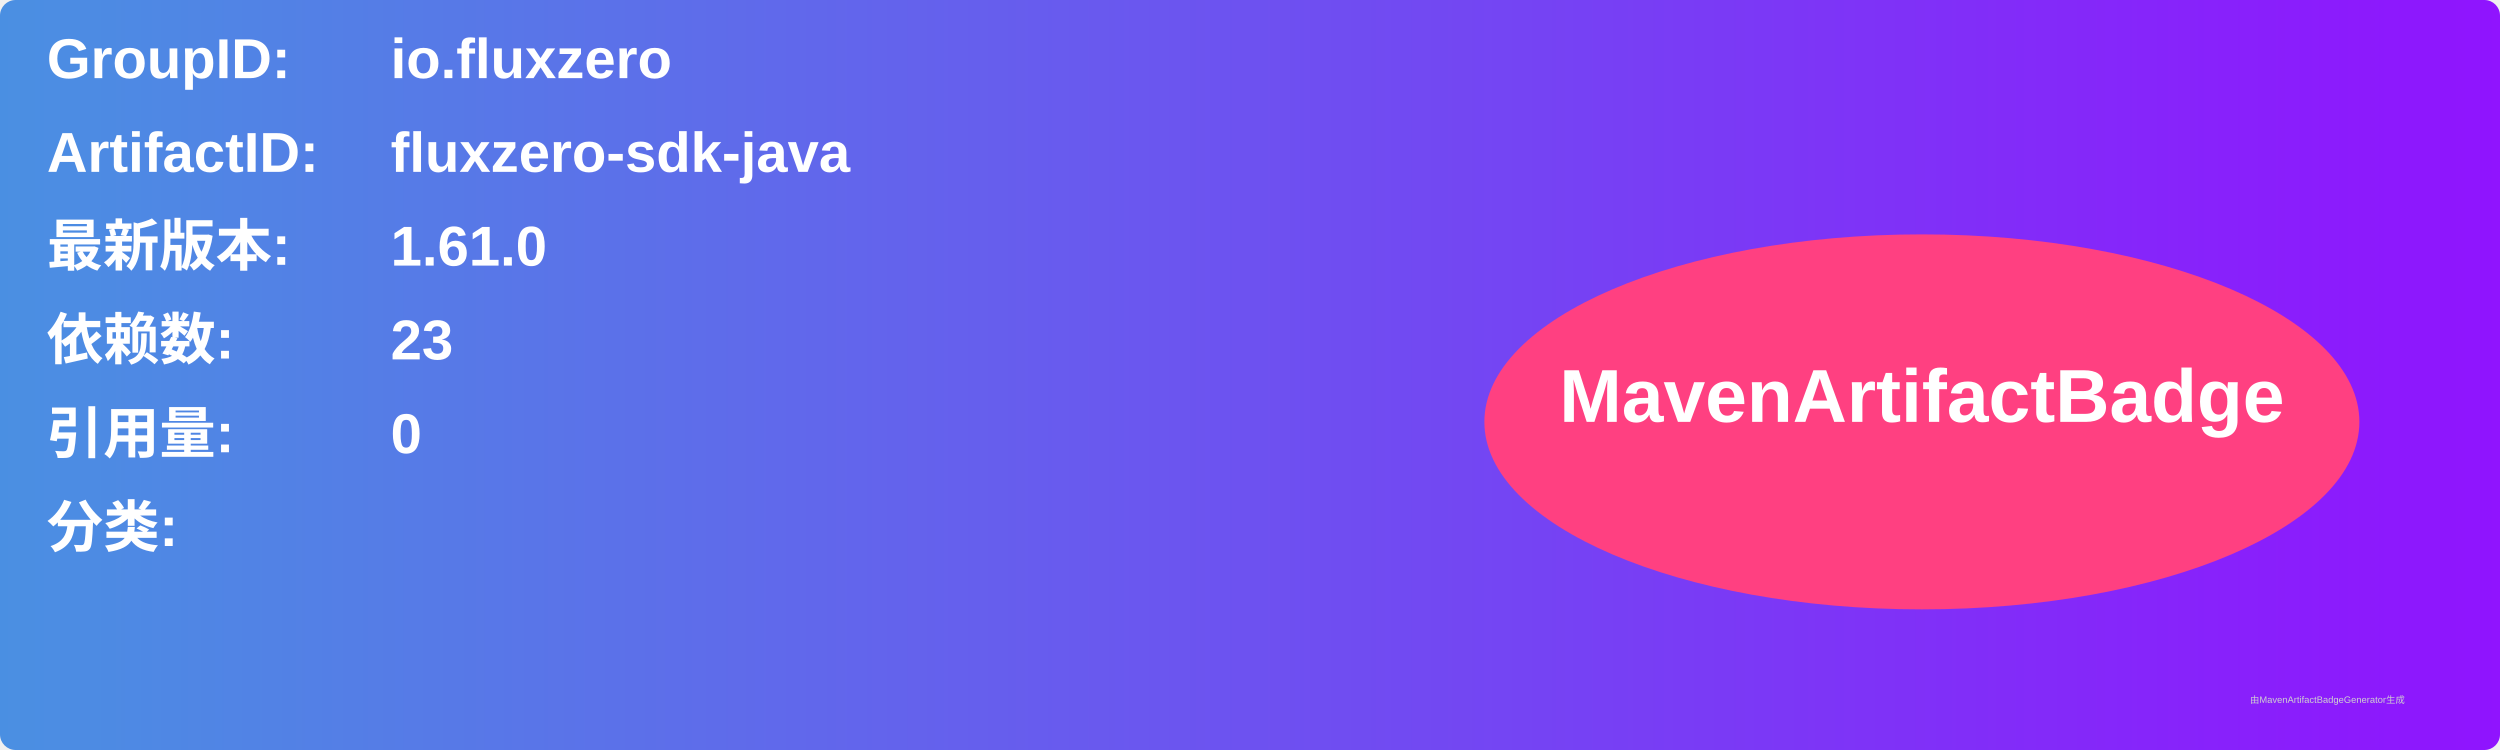
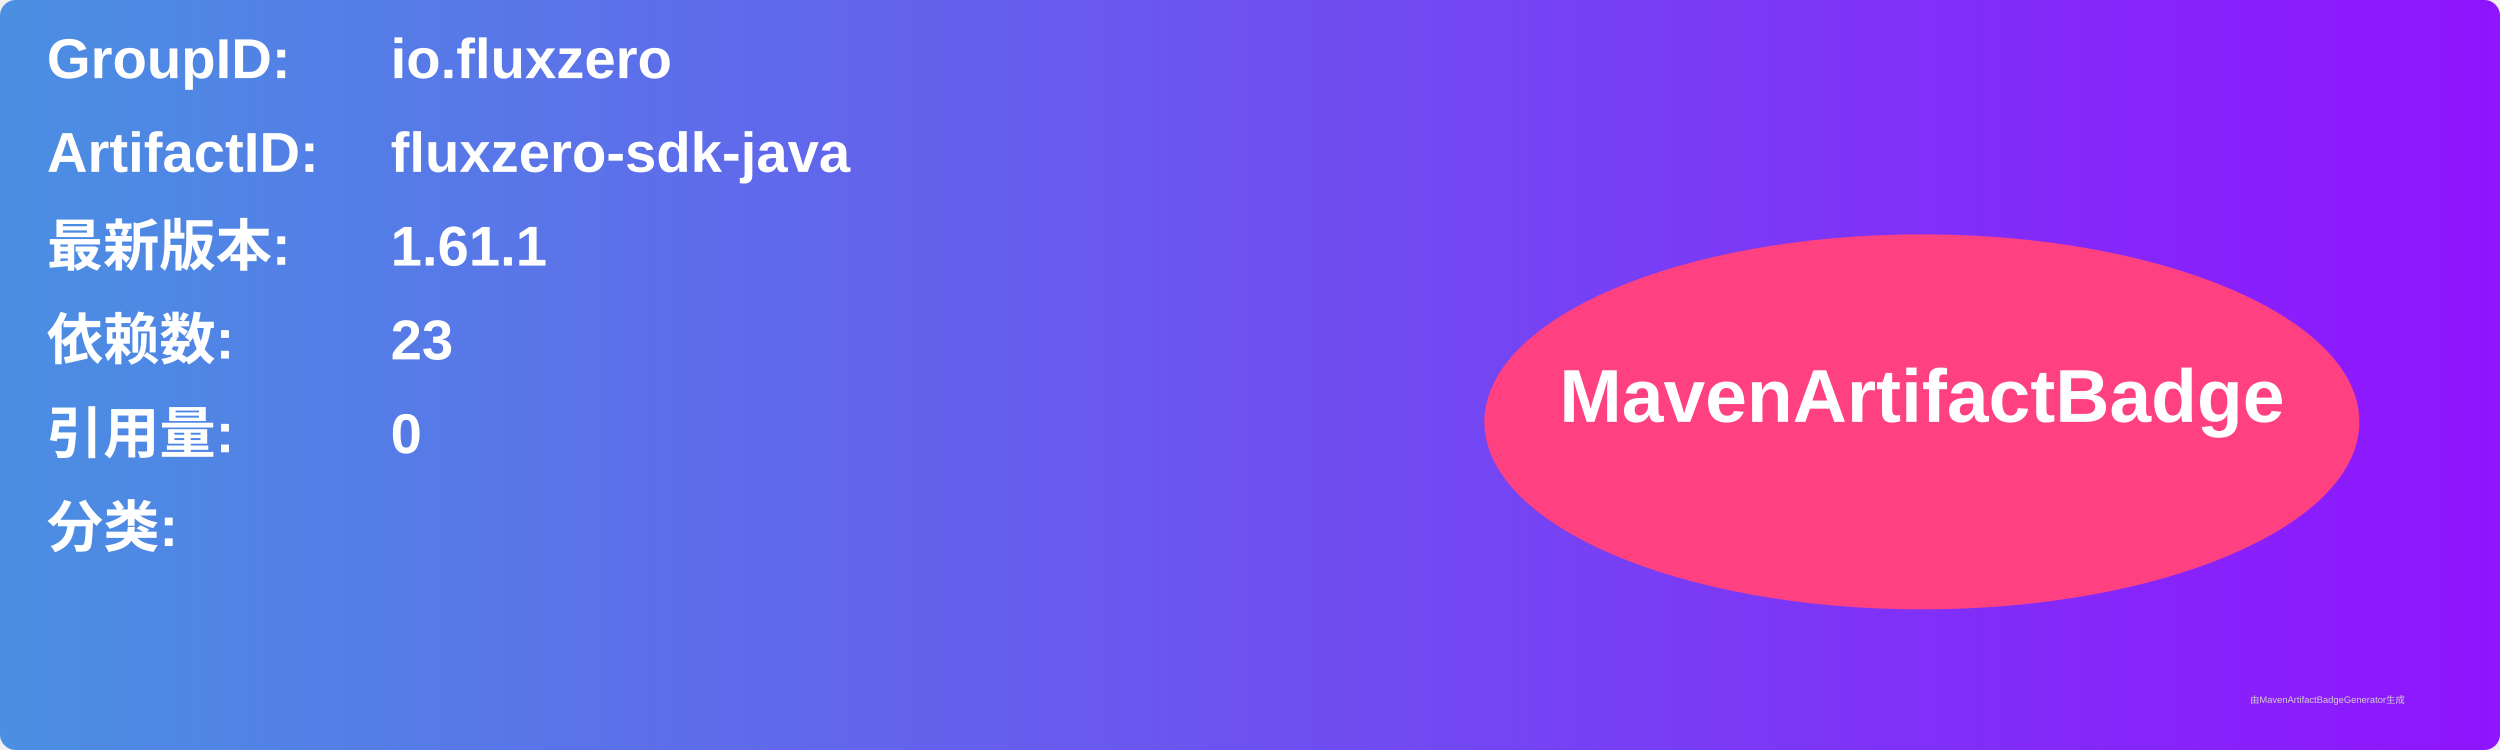
<svg xmlns="http://www.w3.org/2000/svg" width="800" height="240" viewBox="0 0 800 240">
  <linearGradient id="grad" x1="0%" y1="0%" x2="100%" y2="0%">
    <stop offset="0%" stop-color="#4a90e2" />
    <stop offset="100%" stop-color="#9013fe" />
  </linearGradient>
  <rect width="100%" height="100%" rx="5" ry="5" fill="url(#grad)" />
  <g transform="translate(15, 15)">
    <text x="0" y="10" font-family="Arial" font-size="18" fill="white" font-weight="bold" width="260">GroupID:</text>
    <text x="110" y="10" font-family="Arial" font-size="18" fill="white" font-weight="bold" width="460">io.fluxzero</text>
    <text x="0" y="40" font-family="Arial" font-size="18" fill="white" font-weight="bold" width="260">ArtifactID:</text>
    <text x="110" y="40" font-family="Arial" font-size="18" fill="white" font-weight="bold" width="460">fluxzero-sdk-java</text>
    <text x="0" y="70" font-family="Arial" font-size="18" fill="white" font-weight="bold">最新版本:</text>
    <text x="110" y="70" font-family="Arial" font-size="18" fill="white" font-weight="bold">
-       <tspan font-weight="bold">1.61.0</tspan>
+       <tspan font-weight="bold">1.61.1</tspan>
    </text>
    <text x="0" y="100" font-family="Arial" font-size="18" fill="white" font-weight="bold">依赖数: </text>
    <text x="110" y="100" font-family="Arial" font-size="18" fill="white">
      <tspan font-weight="bold">23</tspan>
    </text>
    <text x="0" y="130" font-family="Arial" font-size="18" fill="white" font-weight="bold">引用量: </text>
    <text x="110" y="130" font-family="Arial" font-size="18" fill="white">
      <tspan font-weight="bold">0</tspan>
    </text>
    <text x="0" y="160" font-family="Arial" font-size="18" fill="white" font-weight="bold">分类:</text>
    <text x="10" y="190" font-family="Arial" font-size="10" fill="white">
      <tspan font-weight="bold" />
    </text>
    <ellipse cx="600" cy="120" rx="140" ry="60" fill="#ff4081" />
    <text x="600" y="120" text-anchor="middle" font-family="Arial" font-size="24" fill="white" font-weight="bold">MavenArtifactBadge</text>
  </g>
  <text x="720" y="225" font-family="Arial" font-size="3" fill="#d0d0d0">由MavenArtifactBadgeGenerator生成</text>
</svg>
